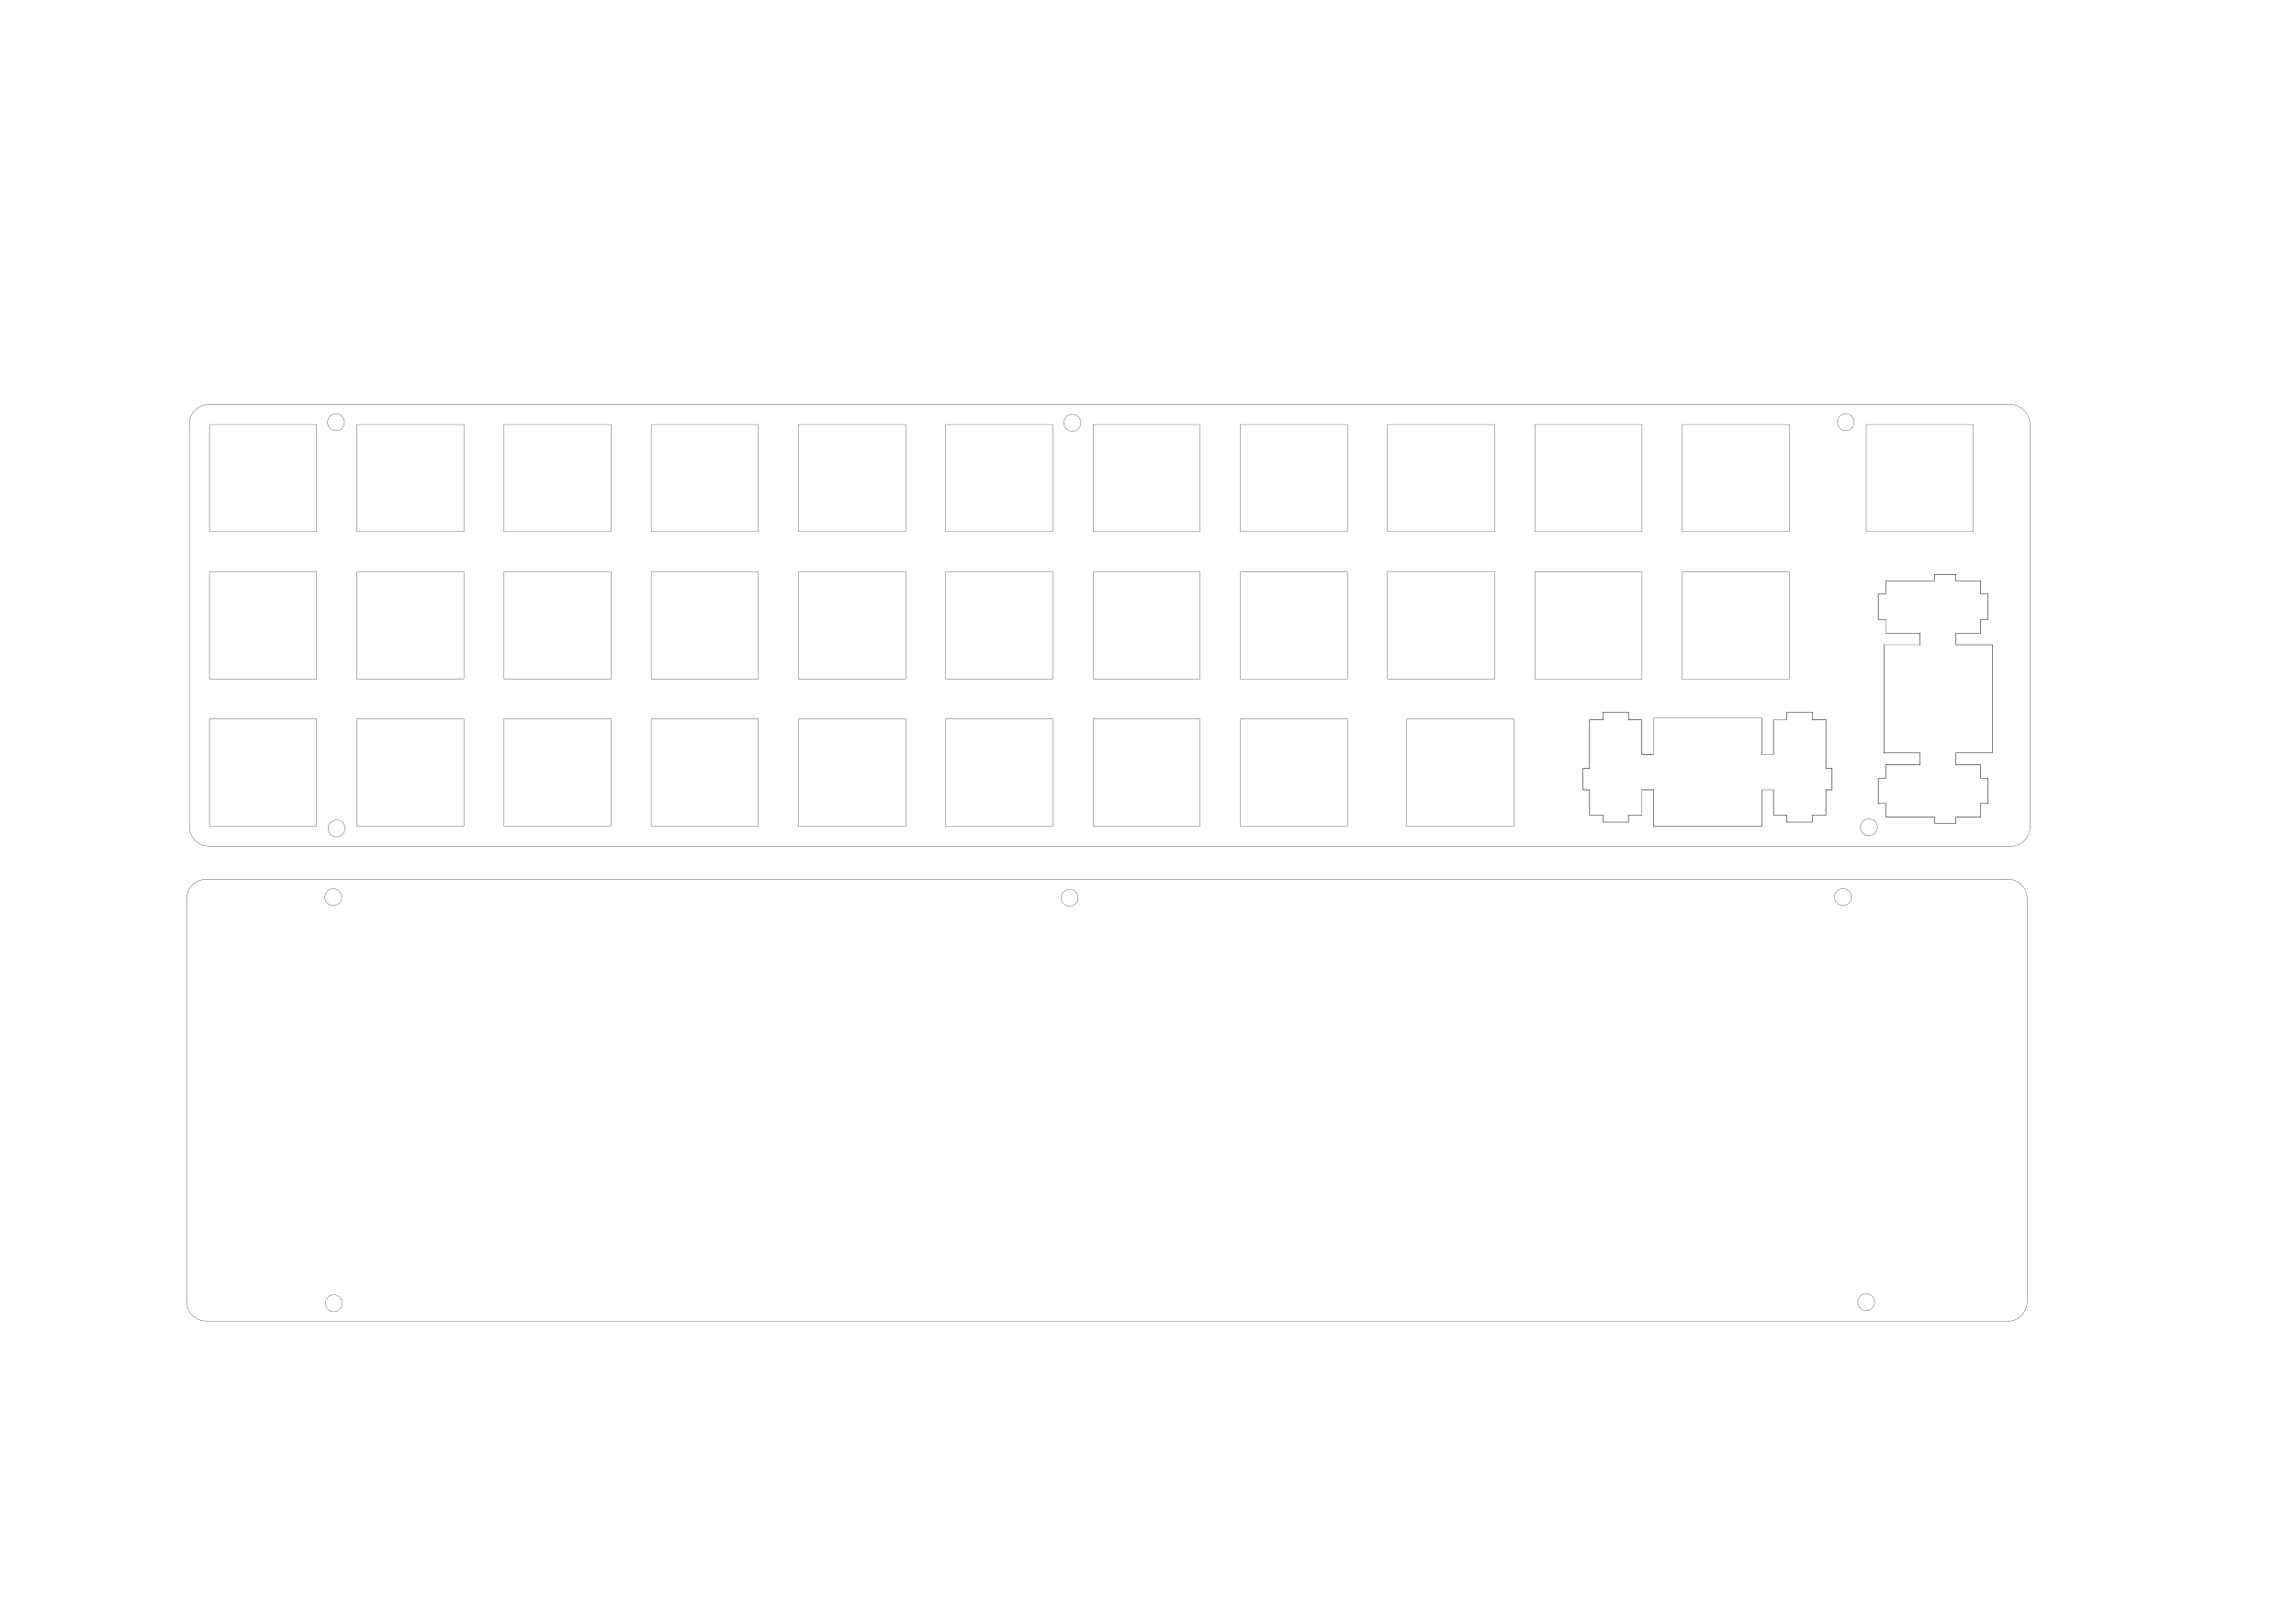
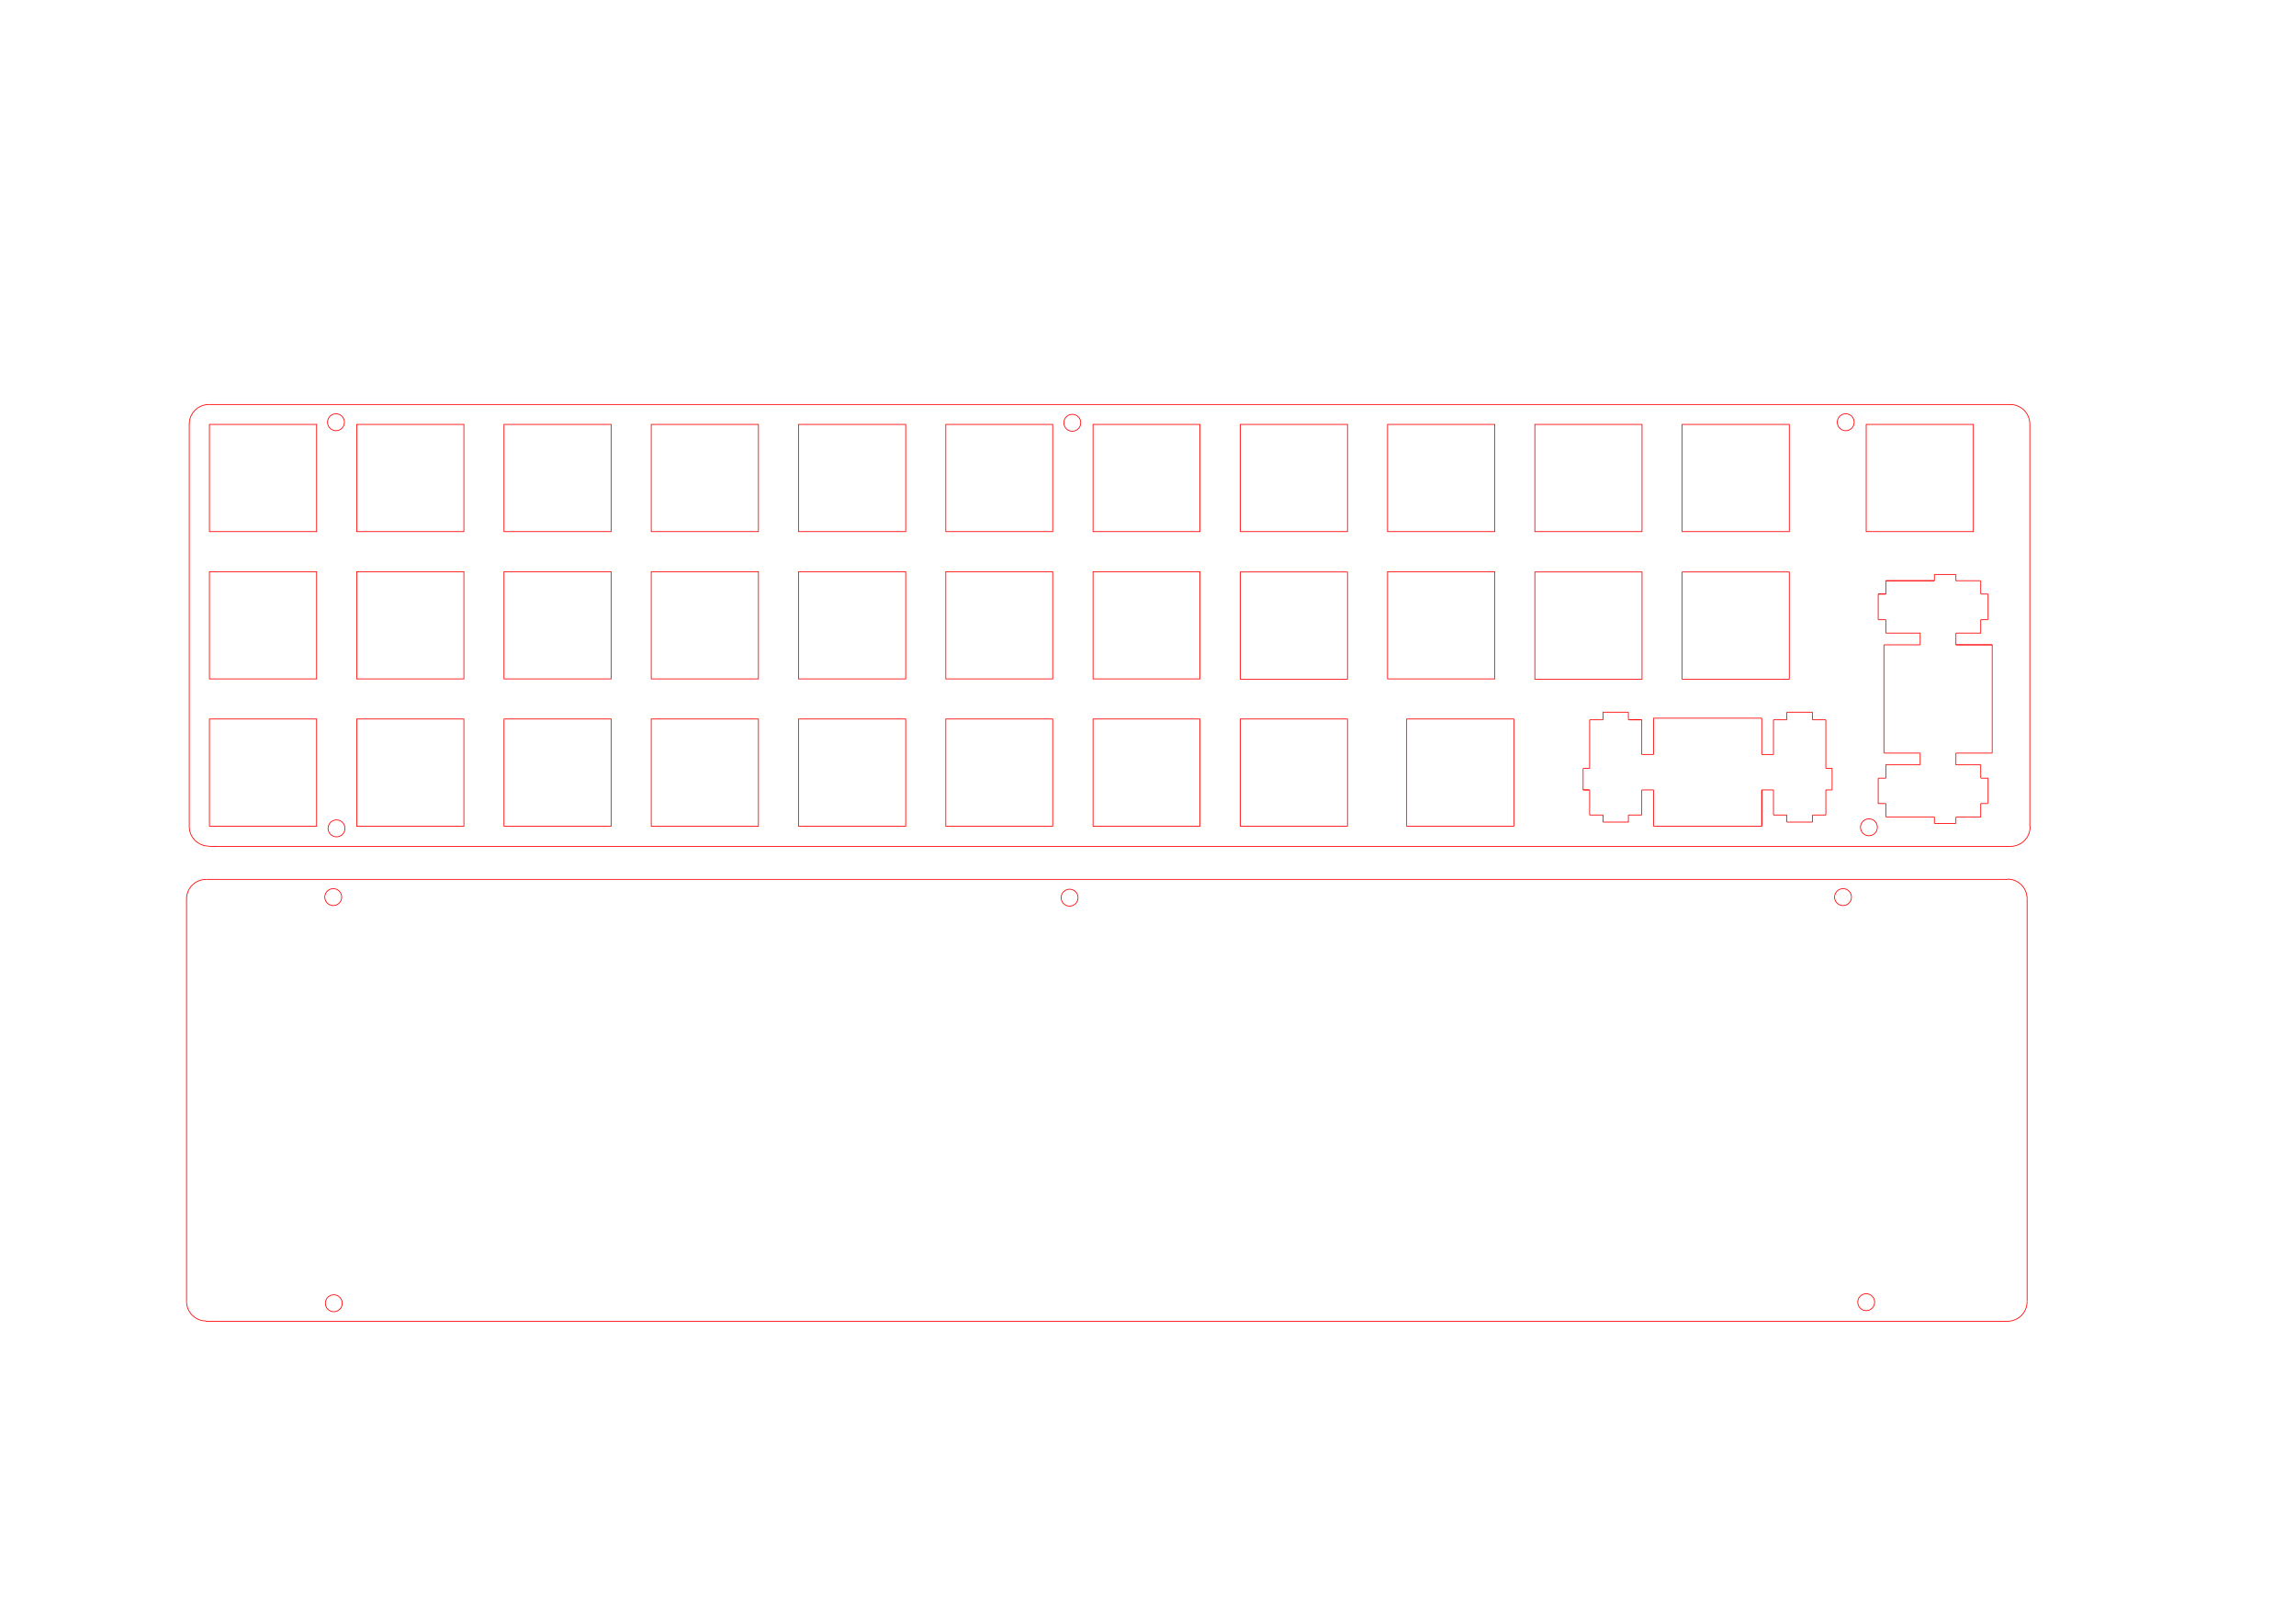
<svg xmlns="http://www.w3.org/2000/svg" version="1.1" id="レイヤー_1" x="0px" y="0px" viewBox="0 0 841.9 595.3" style="enable-background:new 0 0 841.9 595.3;" xml:space="preserve">
  <style type="text/css">
- 	.st0{fill-opacity:0;stroke:#000000;stroke-width:0.1;stroke-linecap:round;stroke-linejoin:round;stroke-miterlimit:10;}
+ 	.st0{fill:none;stroke:#FF0000;stroke-width:0.283;stroke-miterlimit:10;}
</style>
  <g transform="translate(0 0) scale(1 1)">
</g>
  <g>
-     <path class="st0" d="M737.2,310.3l-660.6,0" />
-     <path class="st0" d="M76.6,148.3l660.6,0" />
-     <path class="st0" d="M69.4,303l0-147.6" />
-     <path class="st0" d="M744.3,155.5l0,147.6" />
+     <path class="st0" d="M737.2,310.3H76.6" />
+     <path class="st0" d="M76.6,148.3h660.6" />
+     <path class="st0" d="M69.4,303V155.4" />
+     <path class="st0" d="M744.3,155.5v147.6" />
    <path class="st0" d="M744.3,155.5c0-4-3.2-7.2-7.2-7.2" />
    <path class="st0" d="M737.2,310.3c4,0,7.2-3.2,7.2-7.2" />
    <path class="st0" d="M69.4,303c0,4,3.2,7.2,7.2,7.2" />
    <path class="st0" d="M76.6,148.3c-4,0-7.2,3.2-7.2,7.2" />
  </g>
  <g>
    <circle class="st0" cx="123.2" cy="154.8" r="3.1" />
    <circle class="st0" cx="123.4" cy="303.7" r="3.1" />
    <circle class="st0" cx="393.2" cy="155" r="3.1" />
    <circle class="st0" cx="685.3" cy="303.3" r="3.1" />
    <circle class="st0" cx="676.8" cy="154.8" r="3.1" />
  </g>
  <path class="st0" d="M508.8,209.6v39.3h39.3v-39.3H508.8z" />
  <path class="st0" d="M684.3,155.6v39.3h39.3v-39.3H684.3z" />
  <path class="st0" d="M616.8,155.6v39.3h39.3v-39.3H616.8z" />
-   <path class="st0" d="M616.8,209.7v39.3h39.3v-39.3H616.8z" />
+   <path class="st0" d="M616.8,209.7V249h39.3v-39.3H616.8z" />
  <path class="st0" d="M562.8,155.6v39.3h39.3v-39.3H562.8z" />
-   <path class="st0" d="M562.8,209.7v39.3h39.3v-39.3H562.8z" />
+   <path class="st0" d="M562.8,209.7V249h39.3v-39.3H562.8z" />
  <path class="st0" d="M508.8,155.6v39.3h39.3v-39.3H508.8z" />
  <path class="st0" d="M515.8,263.6v39.3h39.3v-39.3H515.8z" />
  <path class="st0" d="M454.8,263.6v39.3h39.3v-39.3H454.8z" />
-   <path class="st0" d="M454.8,209.7v39.3h39.3v-39.3H454.8z" />
+   <path class="st0" d="M454.8,209.7V249h39.3v-39.3H454.8z" />
  <path class="st0" d="M454.8,155.6v39.3h39.3v-39.3H454.8z" />
  <path class="st0" d="M400.8,155.6v39.3H440v-39.3H400.8z" />
  <path class="st0" d="M400.8,209.6v39.3H440v-39.3H400.8z" />
  <path class="st0" d="M400.8,263.6v39.3H440v-39.3H400.8z" />
  <path class="st0" d="M346.8,263.6v39.3H386v-39.3H346.8z" />
  <path class="st0" d="M346.8,209.6v39.3H386v-39.3H346.8z" />
  <path class="st0" d="M346.8,155.6v39.3H386v-39.3H346.8z" />
  <path class="st0" d="M292.8,155.6v39.3h39.3v-39.3H292.8z" />
  <path class="st0" d="M292.8,209.6v39.3h39.3v-39.3H292.8z" />
  <path class="st0" d="M292.8,263.6v39.3h39.3v-39.3H292.8z" />
  <path class="st0" d="M238.8,263.6v39.3h39.3v-39.3H238.8z" />
  <path class="st0" d="M238.8,209.6v39.3h39.3v-39.3H238.8z" />
  <path class="st0" d="M238.8,155.6v39.3h39.3v-39.3H238.8z" />
  <path class="st0" d="M184.8,155.6v39.3h39.3v-39.3H184.8z" />
  <path class="st0" d="M184.8,209.6v39.3h39.3v-39.3H184.8z" />
  <path class="st0" d="M184.8,263.6v39.3h39.3v-39.3H184.8z" />
  <path class="st0" d="M130.8,155.6v39.3h39.3v-39.3H130.8z" />
  <path class="st0" d="M130.8,209.6v39.3h39.3v-39.3H130.8z" />
  <path class="st0" d="M130.8,263.6v39.3h39.3v-39.3H130.8z" />
  <path class="st0" d="M76.8,263.6v39.3h39.3v-39.3H76.8z" />
  <path class="st0" d="M76.8,209.6v39.3h39.3v-39.3H76.8z" />
  <path class="st0" d="M76.8,155.6v39.3h39.3v-39.3H76.8z" />
  <path class="st0" d="M646,302.9v-13.3" />
  <path class="st0" d="M587.8,301.4h9.4" />
  <path class="st0" d="M606.3,302.9H646" />
  <path class="st0" d="M597.1,301.4v-2.6" />
  <path class="st0" d="M646,289.6h4.3" />
  <path class="st0" d="M602,289.6h4.3" />
  <path class="st0" d="M606.3,289.6v13.3" />
  <path class="st0" d="M597.1,298.8h4.9" />
  <path class="st0" d="M602,298.8v-9.2" />
  <path class="st0" d="M646,276.6v-13.3" />
  <path class="st0" d="M597.1,263.9v-2.8" />
  <path class="st0" d="M602,276.6v-12.7" />
  <path class="st0" d="M606.3,276.6H602" />
  <path class="st0" d="M606.3,263.3v13.3" />
  <path class="st0" d="M646,263.3h-39.7" />
  <path class="st0" d="M587.8,261.1v2.8" />
  <path class="st0" d="M597.1,261.1h-9.4" />
  <path class="st0" d="M602,263.9h-4.9" />
-   <path class="st0" d="M606.3,276.6H602" />
-   <path class="st0" d="M597.1,261.1h-9.4" />
-   <path class="st0" d="M602,263.9h-4.9" />
-   <path class="st0" d="M646,276.6v-13.3" />
-   <path class="st0" d="M602,276.6v-12.7" />
-   <path class="st0" d="M597.1,263.9v-2.8" />
-   <path class="st0" d="M587.8,261.1v2.8" />
+   <path class="st0" d="M602,263.9h-4.5" />
  <path class="st0" d="M582.9,281.7h-2.3" />
  <path class="st0" d="M580.5,289.6h2.3" />
  <path class="st0" d="M587.8,263.9h-4.9" />
  <path class="st0" d="M580.5,281.7v7.9" />
  <path class="st0" d="M582.9,263.9v17.8" />
  <path class="st0" d="M650.3,289.6v9.2" />
  <path class="st0" d="M650.3,298.8h4.9" />
  <path class="st0" d="M655.2,298.8v2.6" />
-   <path class="st0" d="M650.3,298.8h4.9" />
-   <path class="st0" d="M655.2,298.8v2.6" />
-   <path class="st0" d="M606.3,302.9H646" />
  <path class="st0" d="M646,302.9v-13.3" />
-   <path class="st0" d="M587.8,301.4h9.4" />
-   <path class="st0" d="M597.1,301.4v-2.6" />
-   <path class="st0" d="M606.3,289.6v13.3" />
-   <path class="st0" d="M602,289.6h4.3" />
-   <path class="st0" d="M597.1,298.8h4.9" />
  <path class="st0" d="M671.8,289.6v-7.9" />
  <path class="st0" d="M664.6,263.9v-2.8" />
  <path class="st0" d="M664.6,261.1h-9.4" />
  <path class="st0" d="M655.2,261.1v2.8" />
  <path class="st0" d="M650.3,276.6H646" />
  <path class="st0" d="M664.6,301.4v-2.6" />
  <path class="st0" d="M669.5,263.9h-4.9" />
  <path class="st0" d="M650.3,263.9v12.7" />
  <path class="st0" d="M582.9,289.6v9.2" />
  <path class="st0" d="M669.5,289.6h2.3" />
  <path class="st0" d="M664.6,298.8h4.9" />
  <path class="st0" d="M669.5,298.8v-9.2" />
  <path class="st0" d="M655.2,263.9h-4.9" />
  <path class="st0" d="M671.8,281.7h-2.3" />
  <path class="st0" d="M582.9,298.8h4.9" />
  <path class="st0" d="M587.8,298.8v2.6" />
  <path class="st0" d="M655.2,301.4h9.4" />
  <path class="st0" d="M669.5,281.7v-17.8" />
-   <path class="st0" d="M669.5,281.7v-17.8" />
-   <path class="st0" d="M669.5,289.6h2.3" />
-   <path class="st0" d="M582.9,263.9v17.8" />
-   <path class="st0" d="M587.8,298.8v2.6" />
-   <path class="st0" d="M650.3,263.9v12.7" />
-   <path class="st0" d="M671.8,289.6v-7.9" />
-   <path class="st0" d="M587.8,263.9h-4.9" />
-   <path class="st0" d="M582.9,281.7h-2.3" />
-   <path class="st0" d="M580.5,281.7v7.9" />
-   <path class="st0" d="M664.6,261.1h-9.4" />
-   <path class="st0" d="M582.9,289.6v9.2" />
  <path class="st0" d="M580.5,289.6h2.3" />
-   <path class="st0" d="M582.9,298.8h4.9" />
-   <path class="st0" d="M655.2,301.4h9.4" />
-   <path class="st0" d="M664.6,263.9v-2.8" />
-   <path class="st0" d="M664.6,298.8h4.9" />
-   <path class="st0" d="M650.3,289.6v9.2" />
-   <path class="st0" d="M671.8,281.7h-2.3" />
-   <path class="st0" d="M669.5,263.9h-4.9" />
-   <path class="st0" d="M655.2,261.1v2.8" />
-   <path class="st0" d="M664.6,301.4v-2.6" />
-   <path class="st0" d="M669.5,298.8v-9.2" />
  <path class="st0" d="M646,303" />
  <path class="st0" d="M717.2,210.6h-7.9" />
  <path class="st0" d="M717.2,212.9v-2.3" />
  <path class="st0" d="M726.3,212.9h-9.2" />
  <path class="st0" d="M726.3,217.8v-4.9" />
  <path class="st0" d="M729,217.8h-2.6" />
  <path class="st0" d="M729,227.2v-9.4" />
  <path class="st0" d="M704.1,232.1v4.3" />
  <path class="st0" d="M691.5,232.1h12.7" />
  <path class="st0" d="M691.5,227.2v4.9" />
  <path class="st0" d="M688.7,227.2h2.8" />
  <path class="st0" d="M688.7,217.8v9.4" />
  <path class="st0" d="M691.5,217.8h-2.8" />
  <path class="st0" d="M691.5,212.9v4.9" />
  <path class="st0" d="M709.3,212.9h-17.8" />
  <path class="st0" d="M709.3,210.6v2.3" />
  <path class="st0" d="M726.3,294.6h2.6" />
  <path class="st0" d="M726.3,299.5v-4.9" />
  <path class="st0" d="M717.2,299.5h9.2" />
  <path class="st0" d="M717.2,301.9v-2.3" />
  <path class="st0" d="M709.3,301.9h7.9" />
  <path class="st0" d="M709.3,299.5v2.3" />
  <path class="st0" d="M691.5,299.5h17.8" />
  <path class="st0" d="M691.5,294.6v4.9" />
  <path class="st0" d="M688.7,294.6h2.8" />
  <path class="st0" d="M688.7,285.3v9.4" />
  <path class="st0" d="M691.5,285.3h-2.8" />
  <path class="st0" d="M691.5,280.4v4.9" />
  <path class="st0" d="M704.1,280.4h-12.7" />
  <path class="st0" d="M704.1,276.1v4.3" />
  <path class="st0" d="M690.8,276.1h13.3" />
  <path class="st0" d="M690.8,236.4v39.7" />
  <path class="st0" d="M704.1,236.4h-13.3" />
  <path class="st0" d="M717.2,236.4v-4.3" />
  <path class="st0" d="M730.5,236.4h-13.3" />
  <path class="st0" d="M730.5,276.1v-39.7" />
  <path class="st0" d="M717.2,276.1h13.3" />
  <path class="st0" d="M717.2,280.4v-4.3" />
  <path class="st0" d="M726.3,280.4h-9.2" />
  <path class="st0" d="M726.3,285.3v-4.9" />
  <path class="st0" d="M729,285.3h-2.6" />
  <path class="st0" d="M729,294.6v-9.4" />
  <path class="st0" d="M726.3,227.2h2.6" />
  <path class="st0" d="M726.3,232.1v-4.9" />
  <path class="st0" d="M717.2,232.1h9.2" />
-   <path class="st0" d="M717.2,210.6h-7.9" />
-   <path class="st0" d="M717.2,212.9v-2.3" />
-   <path class="st0" d="M726.3,212.9h-9.2" />
-   <path class="st0" d="M726.3,217.8v-4.9" />
-   <path class="st0" d="M729,217.8h-2.6" />
-   <path class="st0" d="M729,227.2v-9.4" />
-   <path class="st0" d="M704.1,232.1v4.3" />
-   <path class="st0" d="M691.5,232.1h12.7" />
-   <path class="st0" d="M688.7,227.2h2.8" />
-   <path class="st0" d="M688.7,217.8v9.4" />
  <path class="st0" d="M691.5,217.8h-2.8" />
-   <path class="st0" d="M691.5,212.9v4.9" />
  <path class="st0" d="M709.3,212.9h-17.8" />
-   <path class="st0" d="M709.3,210.6v2.3" />
-   <path class="st0" d="M726.3,294.6h2.6" />
-   <path class="st0" d="M726.3,299.5v-4.9" />
-   <path class="st0" d="M717.2,299.5h9.2" />
-   <path class="st0" d="M717.2,301.9v-2.3" />
-   <path class="st0" d="M709.3,301.9h7.9" />
-   <path class="st0" d="M709.3,299.5v2.3" />
-   <path class="st0" d="M691.5,299.5h17.8" />
-   <path class="st0" d="M691.5,294.6v4.9" />
-   <path class="st0" d="M688.7,294.6h2.8" />
-   <path class="st0" d="M688.7,285.3v9.4" />
-   <path class="st0" d="M691.5,285.3h-2.8" />
-   <path class="st0" d="M691.5,280.4v4.9" />
-   <path class="st0" d="M704.1,280.4h-12.7" />
-   <path class="st0" d="M704.1,276.1v4.3" />
-   <path class="st0" d="M690.8,276.1h13.3" />
-   <path class="st0" d="M690.8,236.4v39.7" />
-   <path class="st0" d="M717.2,236.4v-4.3" />
  <path class="st0" d="M730.5,236.4h-13.3" />
-   <path class="st0" d="M730.5,276.1v-39.7" />
-   <path class="st0" d="M717.2,276.1h13.3" />
-   <path class="st0" d="M717.2,280.4v-4.3" />
-   <path class="st0" d="M726.3,280.4h-9.2" />
-   <path class="st0" d="M726.3,285.3v-4.9" />
-   <path class="st0" d="M729,285.3h-2.6" />
-   <path class="st0" d="M729,294.6v-9.4" />
-   <path class="st0" d="M726.3,227.2h2.6" />
-   <path class="st0" d="M726.3,232.1v-4.9" />
-   <path class="st0" d="M717.2,232.1h9.2" />
  <g>
-     <path class="st0" d="M736.1,484.4l-660.6,0" />
-     <path class="st0" d="M75.6,322.4l660.6,0" />
-     <path class="st0" d="M68.4,477.1l0-147.6" />
-     <path class="st0" d="M743.3,329.5l0,147.6" />
+     <path class="st0" d="M736.1,484.4H75.5" />
+     <path class="st0" d="M75.6,322.4h660.6" />
+     <path class="st0" d="M68.4,477.1V329.5" />
+     <path class="st0" d="M743.3,329.5v147.6" />
    <path class="st0" d="M743.3,329.5c0-4-3.2-7.2-7.2-7.2" />
    <path class="st0" d="M736.1,484.4c4,0,7.2-3.2,7.2-7.2" />
    <path class="st0" d="M68.4,477.1c0,4,3.2,7.2,7.2,7.2" />
    <path class="st0" d="M75.6,322.4c-4,0-7.2,3.2-7.2,7.2" />
  </g>
  <g>
    <circle class="st0" cx="122.2" cy="328.9" r="3.1" />
    <circle class="st0" cx="122.4" cy="477.8" r="3.1" />
    <circle class="st0" cx="392.2" cy="329.1" r="3.1" />
    <circle class="st0" cx="684.3" cy="477.4" r="3.1" />
    <circle class="st0" cx="675.8" cy="328.9" r="3.1" />
  </g>
</svg>
